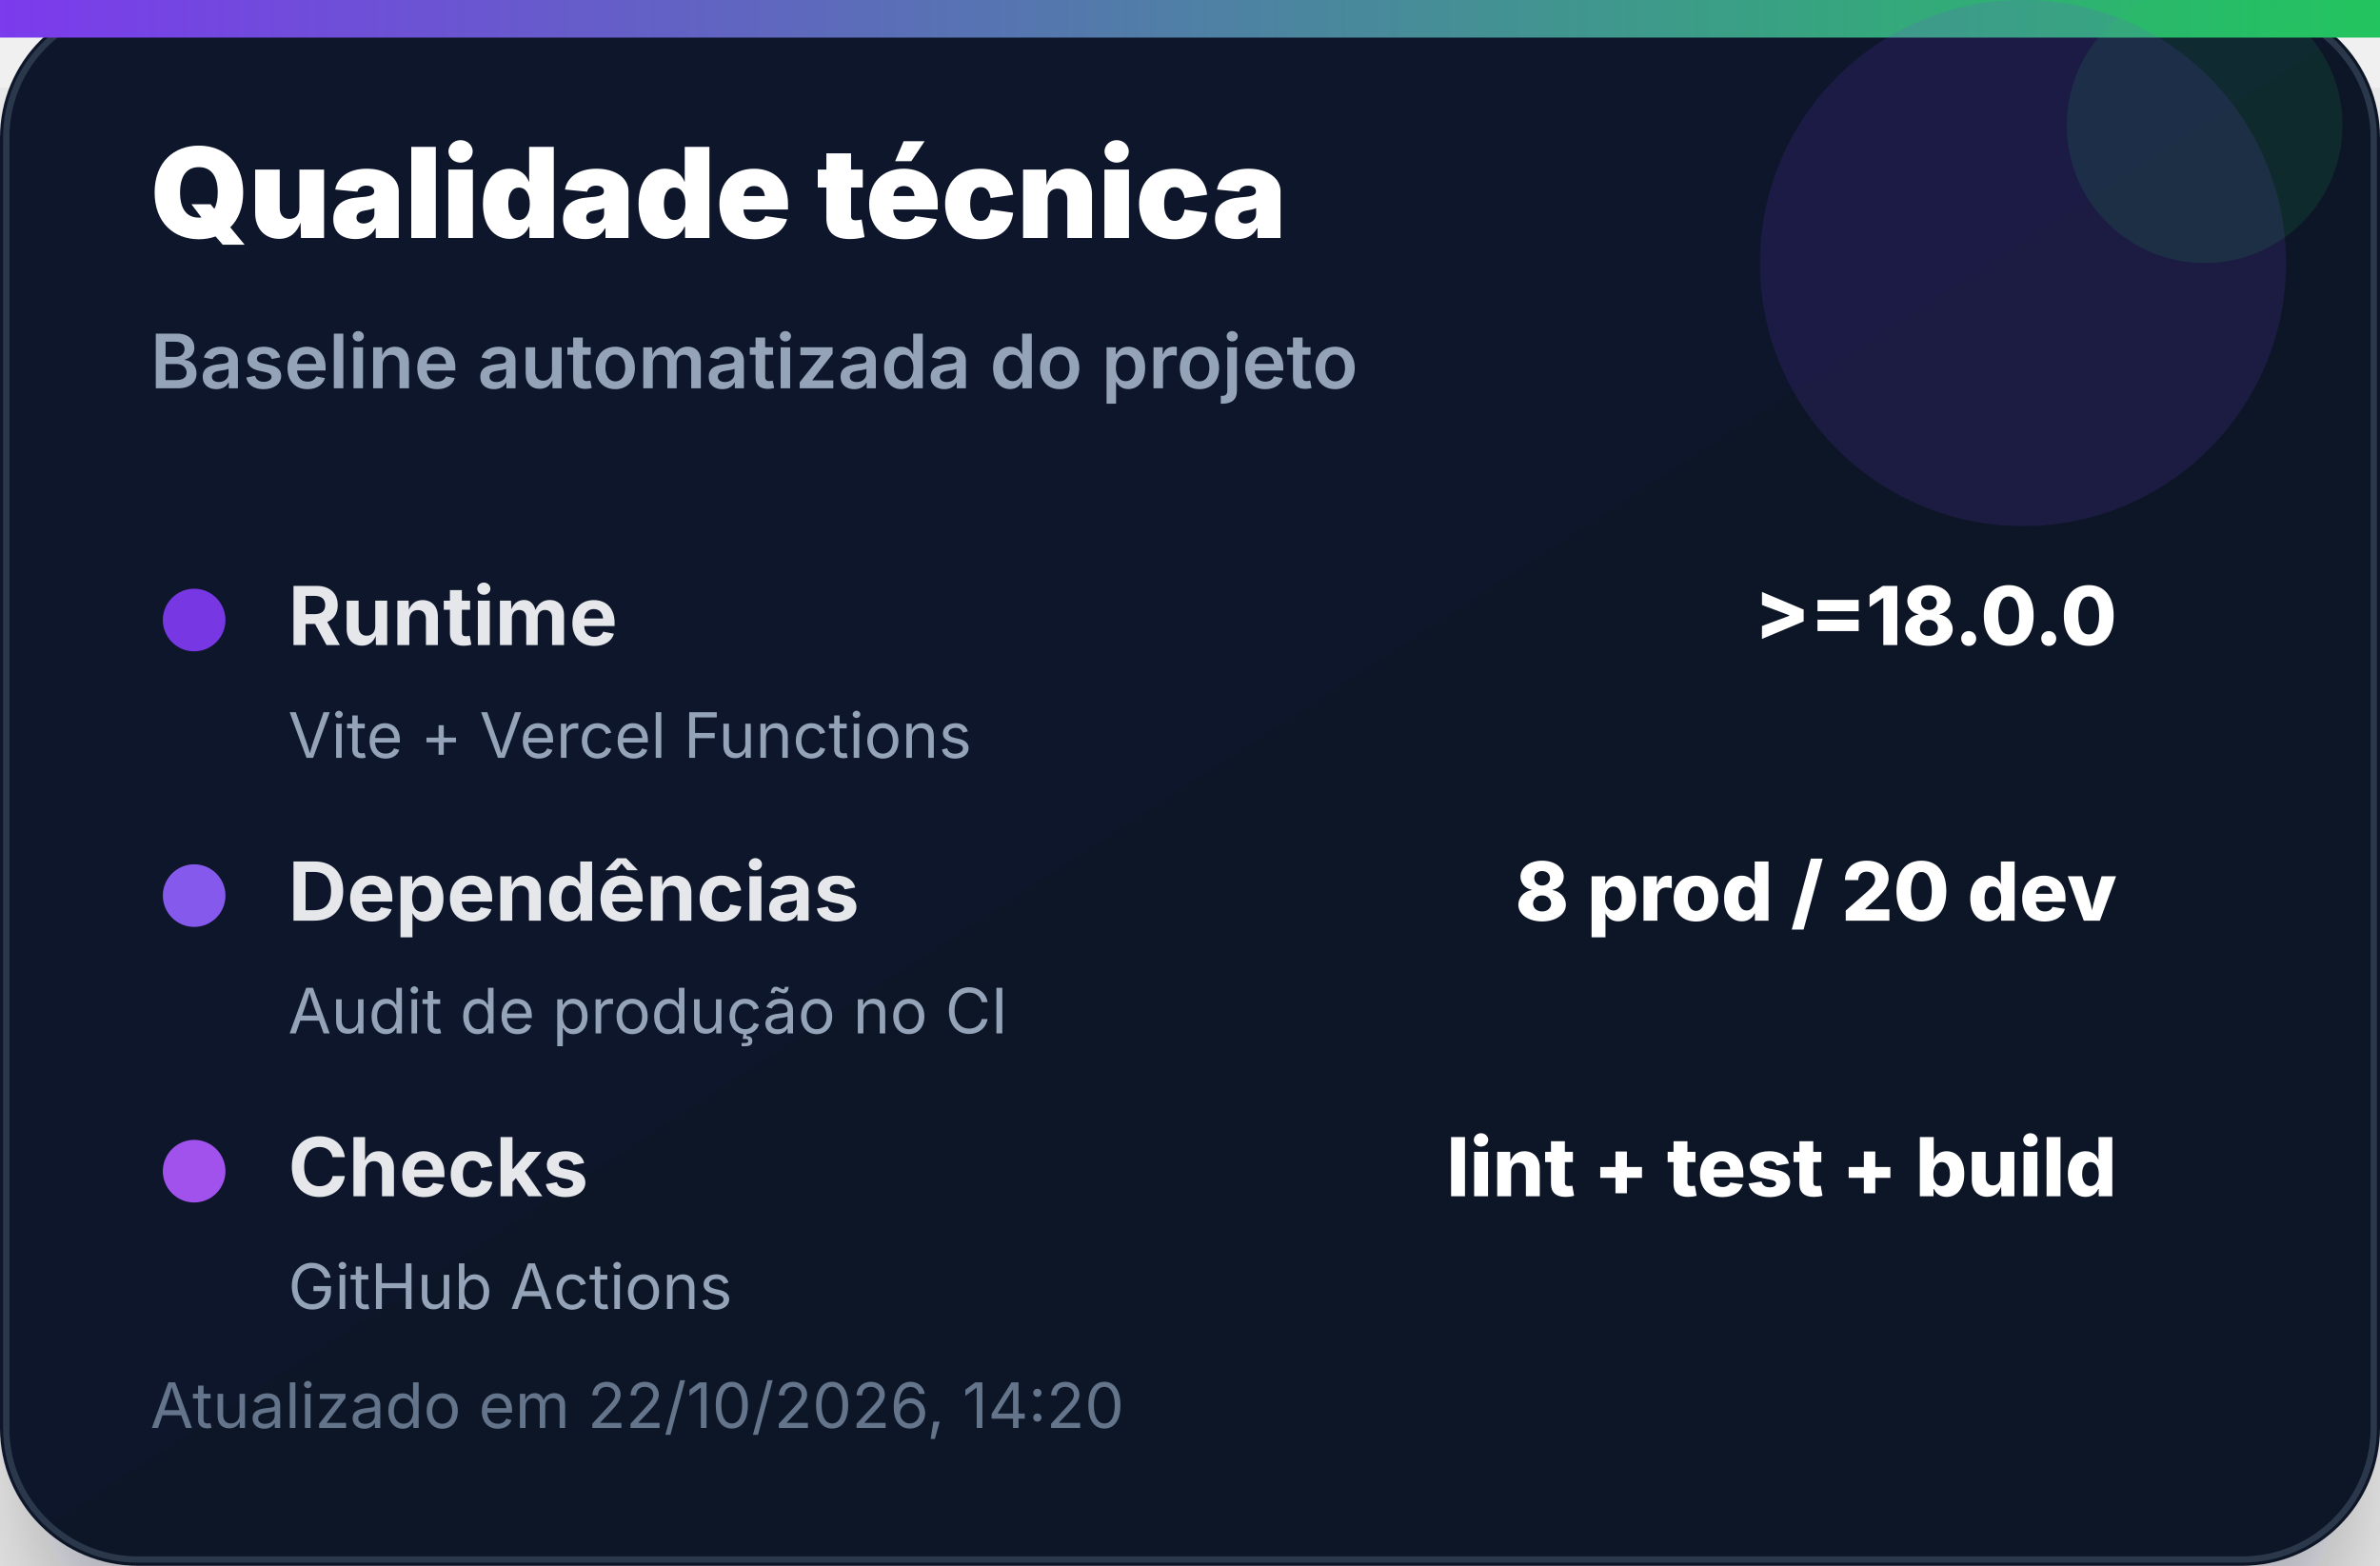
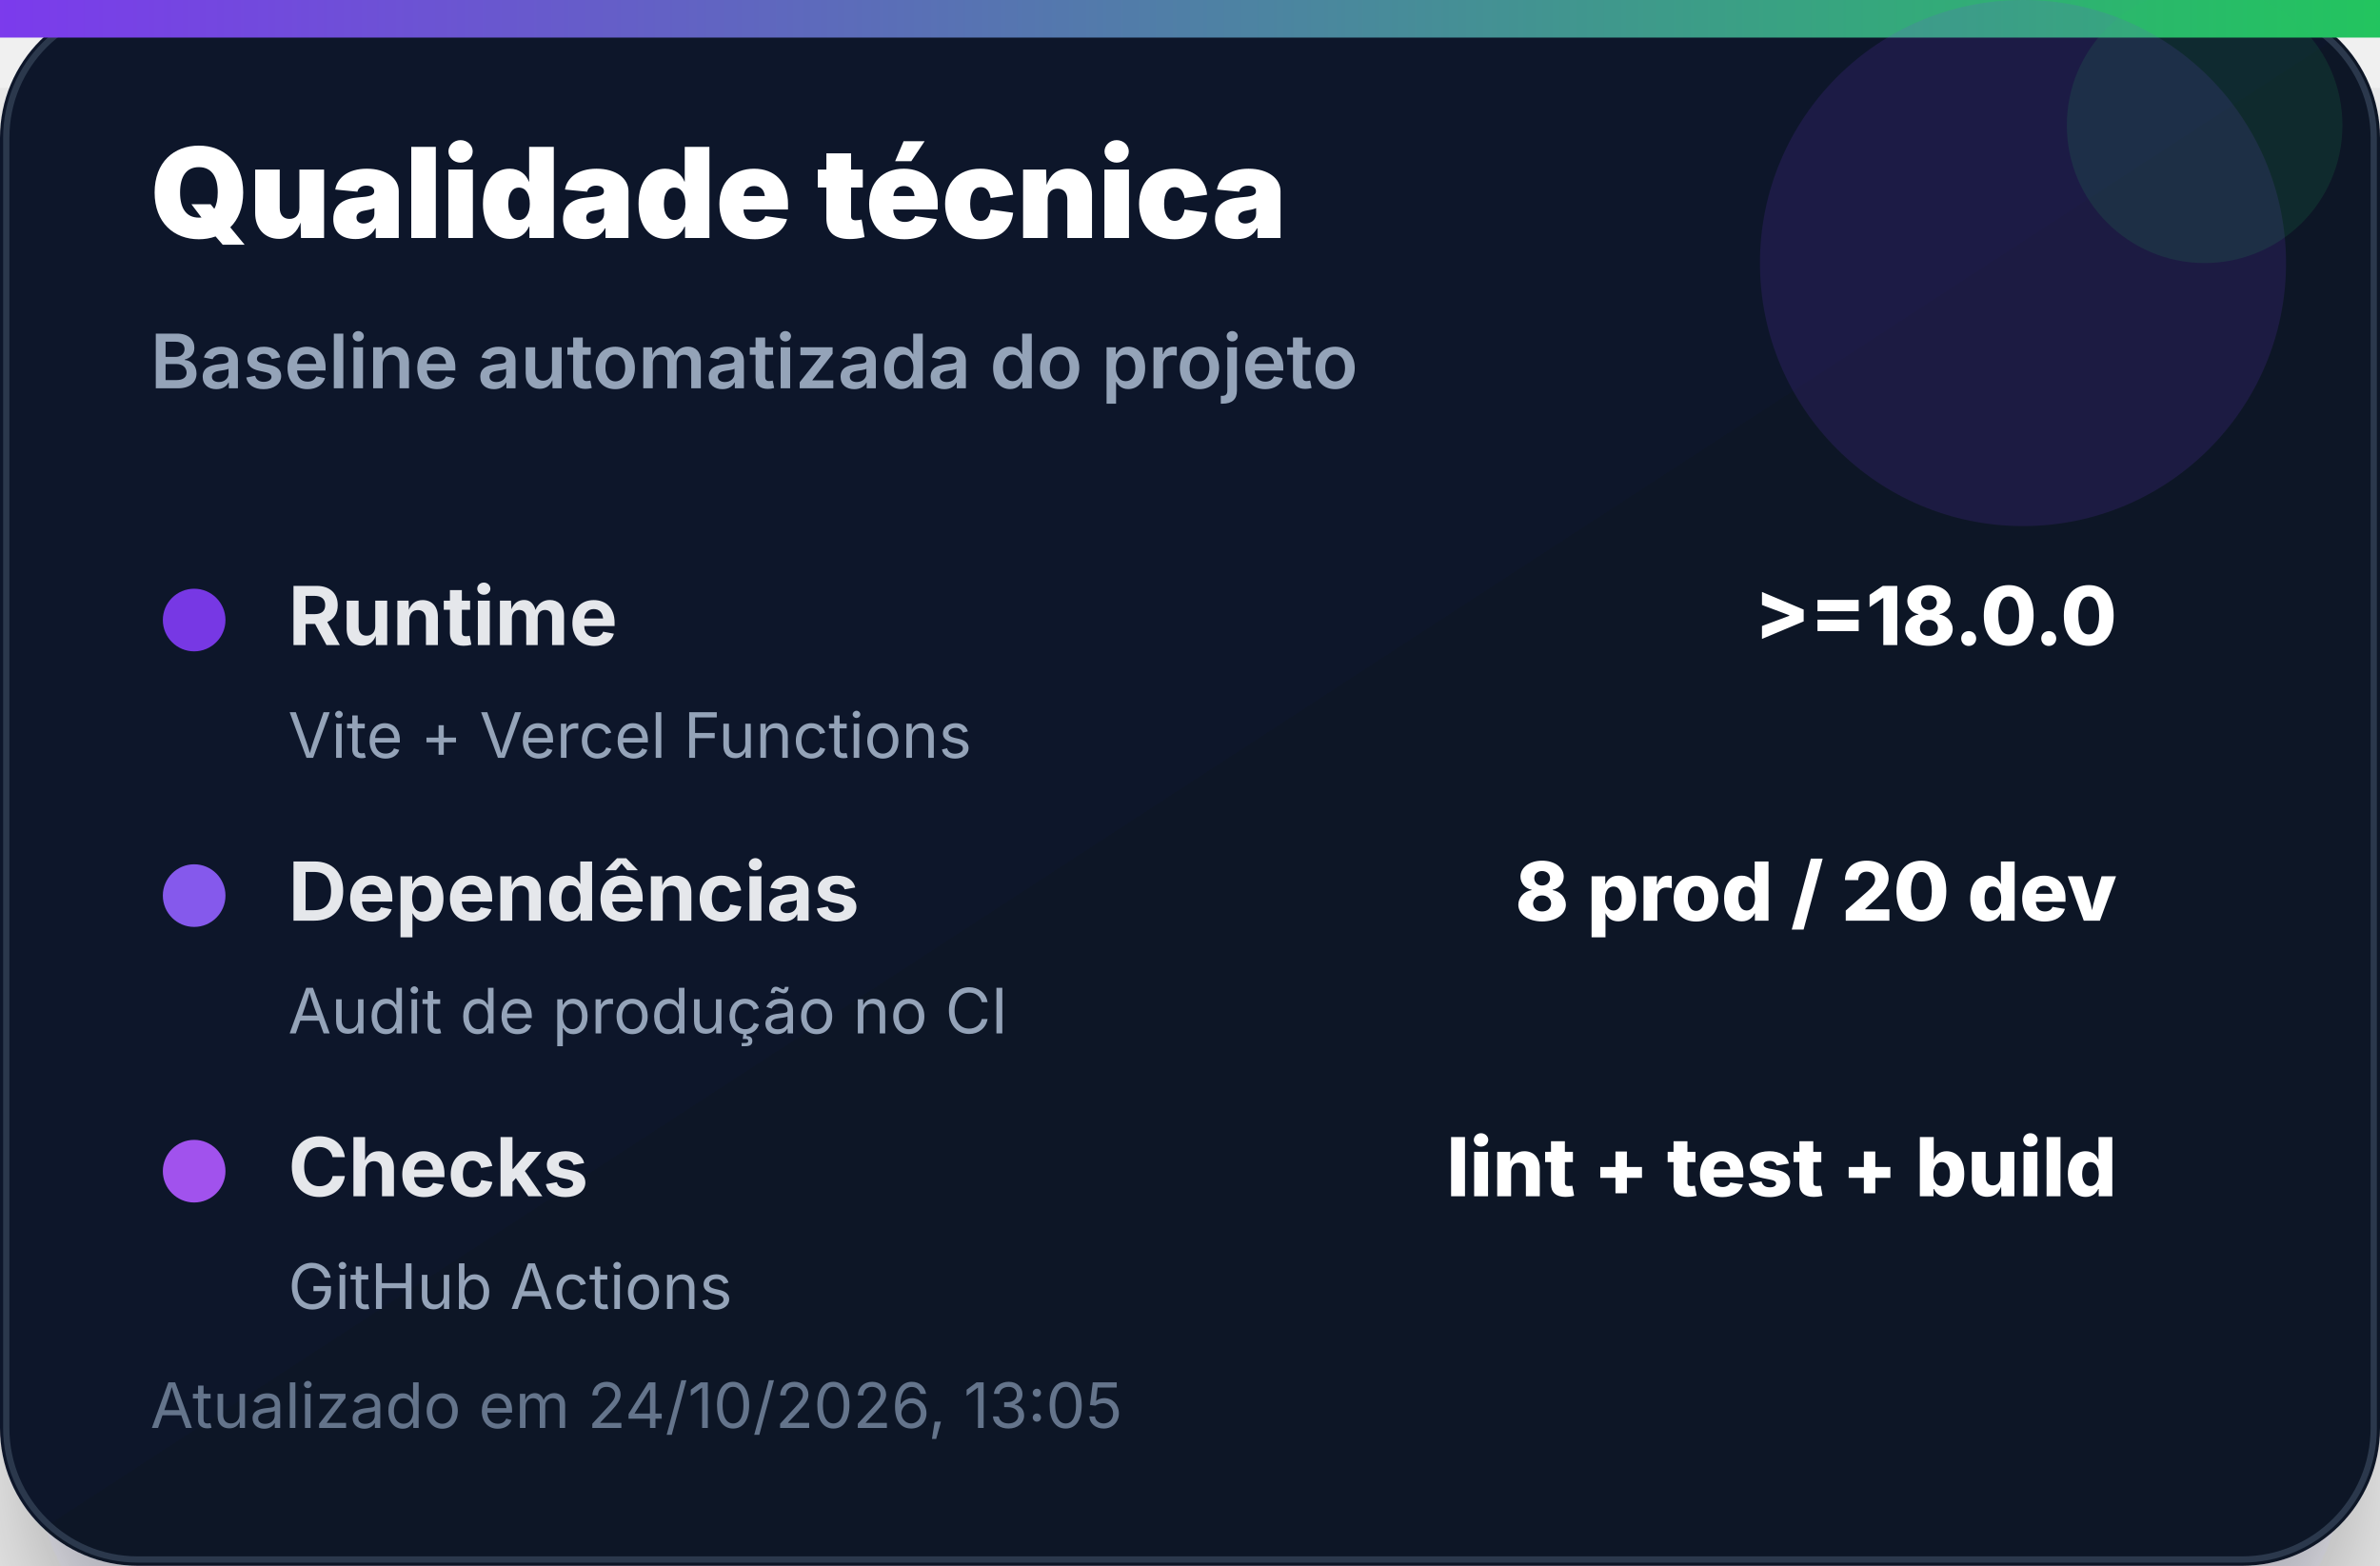
<svg xmlns="http://www.w3.org/2000/svg" width="380" height="250" viewBox="0 0 380 250" role="img" aria-label="Qualidade técnica">
  <defs>
    <linearGradient id="bg" x1="0" x2="1" y1="0" y2="1">
      <stop offset="0%" stop-color="#0f172a" />
      <stop offset="100%" stop-color="#111827" />
    </linearGradient>
    <linearGradient id="accent" x1="0" x2="1">
      <stop offset="0%" stop-color="#7c3aed" />
      <stop offset="100%" stop-color="#22c55e" />
    </linearGradient>
    <filter id="shadow" x="-20%" y="-20%" width="140%" height="140%">
      <feDropShadow dx="0" dy="14" stdDeviation="14" flood-color="#020617" flood-opacity="0.35" />
    </filter>
  </defs>
  <rect width="380" height="250" rx="22" fill="url(#bg)" filter="url(#shadow)" />
  <rect x="1" y="1" width="378" height="248" rx="21" fill="none" stroke="#334155" stroke-opacity="0.8" />
  <rect x="0" y="0" width="380" height="6" fill="url(#accent)" />
  <circle cx="323" cy="42" r="42" fill="#7c3aed" opacity="0.14" />
  <circle cx="352" cy="20" r="22" fill="#22c55e" opacity="0.12" />
  <text x="24" y="38" font-family="Inter, Segoe UI, Arial, sans-serif" font-size="20" font-weight="900" fill="#ffffff">Qualidade técnica</text>
  <text x="24" y="62" font-family="Inter, Segoe UI, Arial, sans-serif" font-size="12" font-weight="600" fill="#94a3b8">Baseline automatizada do projeto</text>
  <g transform="translate(24 92)">
    <circle cx="7" cy="7" r="5" fill="#7c3aed" opacity="0.95" />
    <text x="22" y="11" font-family="Inter, Segoe UI, Arial, sans-serif" font-size="13" font-weight="700" fill="#e5e7eb">Runtime</text>
    <text x="314" y="11" text-anchor="end" font-family="Inter, Segoe UI, Arial, sans-serif" font-size="13" font-weight="800" fill="#ffffff">&gt;=18.0.0</text>
    <text x="22" y="29" font-family="Inter, Segoe UI, Arial, sans-serif" font-size="10" fill="#94a3b8">Vite + Vercel Functions</text>
  </g>
  <g transform="translate(24 136)">
    <circle cx="7" cy="7" r="5" fill="#8b5cf6" opacity="0.95" />
    <text x="22" y="11" font-family="Inter, Segoe UI, Arial, sans-serif" font-size="13" font-weight="700" fill="#e5e7eb">Dependências</text>
    <text x="314" y="11" text-anchor="end" font-family="Inter, Segoe UI, Arial, sans-serif" font-size="13" font-weight="800" fill="#ffffff">8 prod / 20 dev</text>
    <text x="22" y="29" font-family="Inter, Segoe UI, Arial, sans-serif" font-size="10" fill="#94a3b8">Audit de produção no CI</text>
  </g>
  <g transform="translate(24 180)">
    <circle cx="7" cy="7" r="5" fill="#a855f7" opacity="0.95" />
    <text x="22" y="11" font-family="Inter, Segoe UI, Arial, sans-serif" font-size="13" font-weight="700" fill="#e5e7eb">Checks</text>
    <text x="314" y="11" text-anchor="end" font-family="Inter, Segoe UI, Arial, sans-serif" font-size="13" font-weight="800" fill="#ffffff">lint + test + build</text>
    <text x="22" y="29" font-family="Inter, Segoe UI, Arial, sans-serif" font-size="10" fill="#94a3b8">GitHub Actions</text>
  </g>
-   <text x="24" y="228" font-family="Inter, Segoe UI, Arial, sans-serif" font-size="10" fill="#64748b">Atualizado em 22/10/2026, 14:20</text>
+   <text x="24" y="228" font-family="Inter, Segoe UI, Arial, sans-serif" font-size="10" fill="#64748b">Atualizado em 24/10/2026, 13:05</text>
</svg>
